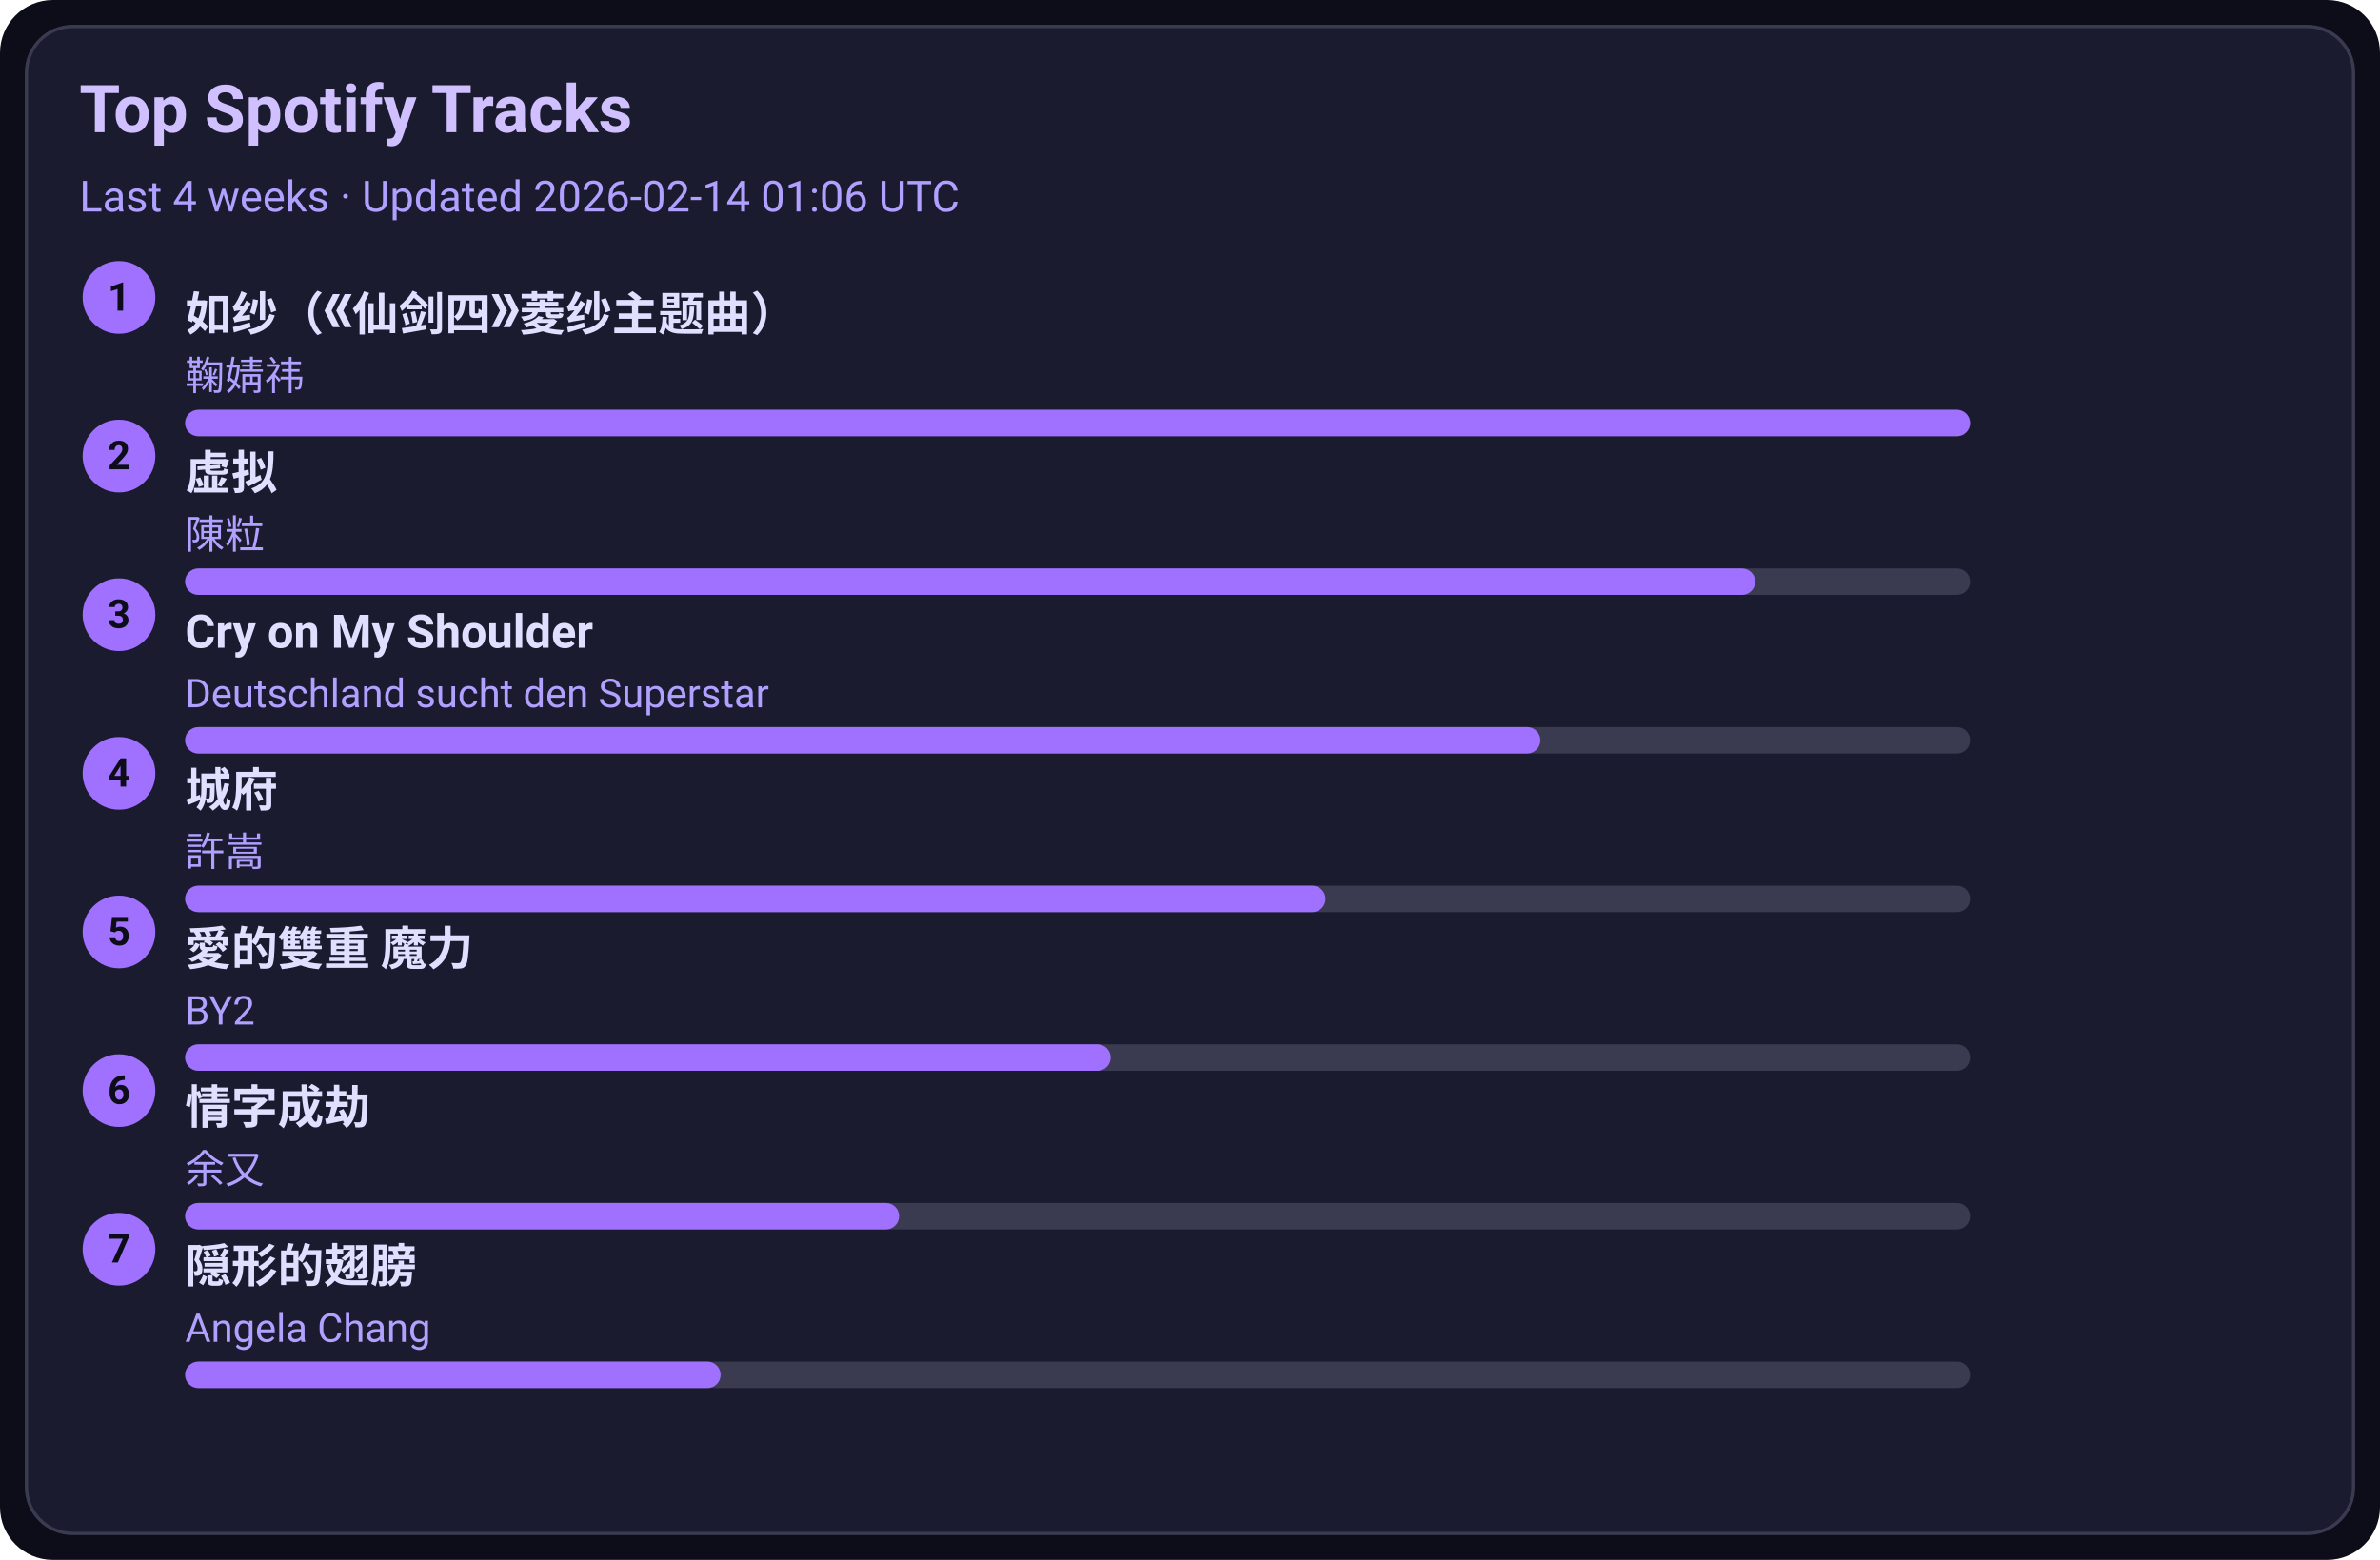
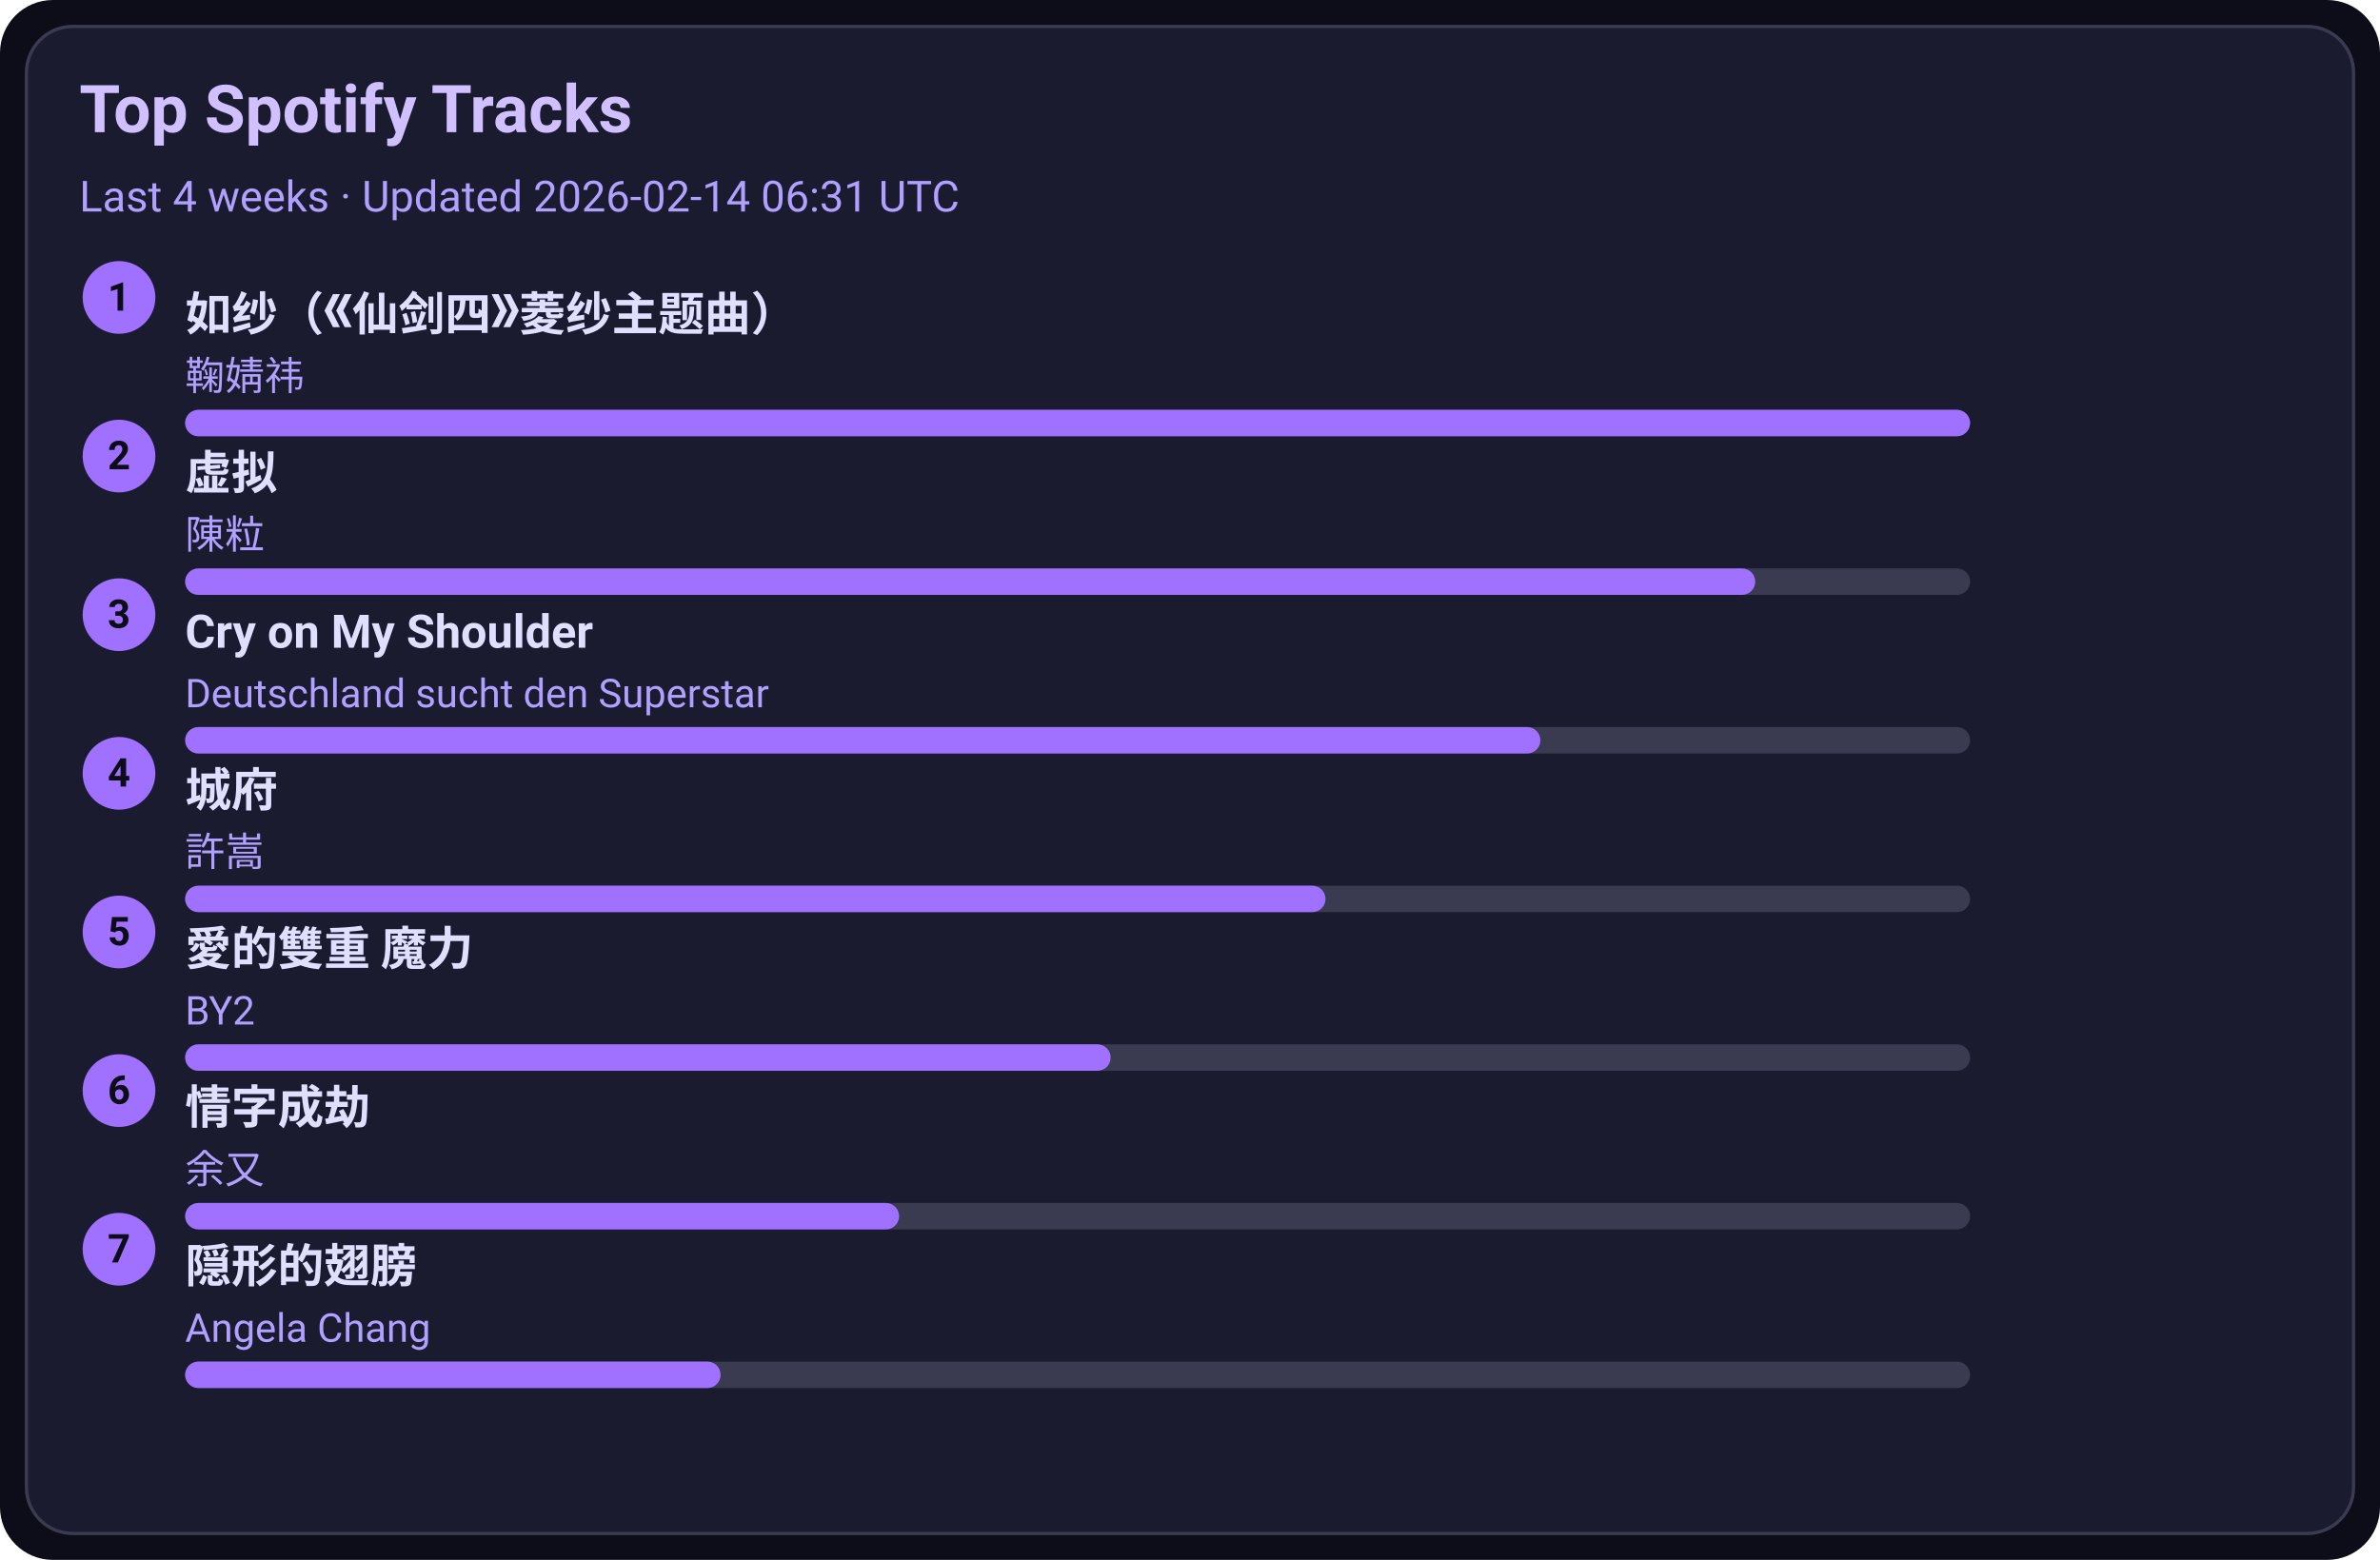
<svg xmlns="http://www.w3.org/2000/svg" width="720" height="472" viewBox="0 0 720 472">
  <style>text{font-family:-apple-system,BlinkMacSystemFont,Segoe UI,Roboto,Ubuntu,Helvetica Neue,Arial,Noto Sans,sans-serif}</style>
  <rect width="720" height="472" rx="16" fill="#0d0d1a" />
  <rect x="8" y="8" width="704" height="456" rx="14" fill="#1b1b2f" stroke="#3a3a50" />
  <text x="24" y="40" font-size="20" fill="#d0c0ff" font-weight="600">Top Spotify Tracks</text>
-   <text x="24" y="64" font-size="13" fill="#b0a0ff">Last 4 weeks · Updated 2026-02-14 01:06 UTC</text>
+   <text x="24" y="64" font-size="13" fill="#b0a0ff">Last 4 weeks · Updated 2026-02-14 06:31 UTC</text>
  <circle cx="36" cy="90" r="11" fill="#a070ff" />
  <text x="36" y="94" text-anchor="middle" font-size="12" fill="#0d0d1a" font-weight="700">1</text>
  <a href="https://open.spotify.com/track/69FUNgvEVkNbHq43lgvdme" target="_blank" rel="noopener noreferrer">
    <text x="56" y="100" font-size="14" fill="#e0dfff" font-weight="600">如纱（《仙剑四》菱纱主题曲）</text>
  </a>
  <text x="56" y="118" font-size="12" fill="#b0a0ff">鞠婧祎</text>
  <rect x="56" y="124" width="540" height="8" rx="4" fill="#3a3a50" />
  <rect x="56" y="124" width="540" height="8" rx="4" fill="#a070ff" />
  <circle cx="36" cy="138" r="11" fill="#a070ff" />
  <text x="36" y="142" text-anchor="middle" font-size="12" fill="#0d0d1a" font-weight="700">2</text>
  <a href="https://open.spotify.com/track/5l9sg05BhpfsdLfRvjGsAf" target="_blank" rel="noopener noreferrer">
    <text x="56" y="148" font-size="14" fill="#e0dfff" font-weight="600">虚拟</text>
  </a>
  <text x="56" y="166" font-size="12" fill="#b0a0ff">陳粒</text>
  <rect x="56" y="172" width="540" height="8" rx="4" fill="#3a3a50" />
  <rect x="56" y="172" width="475" height="8" rx="4" fill="#a070ff" />
  <circle cx="36" cy="186" r="11" fill="#a070ff" />
  <text x="36" y="190" text-anchor="middle" font-size="12" fill="#0d0d1a" font-weight="700">3</text>
  <a href="https://open.spotify.com/track/6usmG2MoD0C0Lc2pNgCVWV" target="_blank" rel="noopener noreferrer">
    <text x="56" y="196" font-size="14" fill="#e0dfff" font-weight="600">Cry on My Shoulder</text>
  </a>
  <text x="56" y="214" font-size="12" fill="#b0a0ff">Deutschland sucht den Superstar</text>
  <rect x="56" y="220" width="540" height="8" rx="4" fill="#3a3a50" />
  <rect x="56" y="220" width="410" height="8" rx="4" fill="#a070ff" />
  <circle cx="36" cy="234" r="11" fill="#a070ff" />
  <text x="36" y="238" text-anchor="middle" font-size="12" fill="#0d0d1a" font-weight="700">4</text>
  <a href="https://open.spotify.com/track/4AmlSf7hye0QVpnHCcEoEw" target="_blank" rel="noopener noreferrer">
    <text x="56" y="244" font-size="14" fill="#e0dfff" font-weight="600">城府</text>
  </a>
  <text x="56" y="262" font-size="12" fill="#b0a0ff">許嵩</text>
  <rect x="56" y="268" width="540" height="8" rx="4" fill="#3a3a50" />
  <rect x="56" y="268" width="345" height="8" rx="4" fill="#a070ff" />
  <circle cx="36" cy="282" r="11" fill="#a070ff" />
  <text x="36" y="286" text-anchor="middle" font-size="12" fill="#0d0d1a" font-weight="700">5</text>
  <a href="https://open.spotify.com/track/0yYmS4k3R0TTdDhvOBxRVp" target="_blank" rel="noopener noreferrer">
    <text x="56" y="292" font-size="14" fill="#e0dfff" font-weight="600">愛的雙重 魔力</text>
  </a>
  <text x="56" y="310" font-size="12" fill="#b0a0ff">BY2</text>
  <rect x="56" y="316" width="540" height="8" rx="4" fill="#3a3a50" />
  <rect x="56" y="316" width="280" height="8" rx="4" fill="#a070ff" />
  <circle cx="36" cy="330" r="11" fill="#a070ff" />
  <text x="36" y="334" text-anchor="middle" font-size="12" fill="#0d0d1a" font-weight="700">6</text>
  <a href="https://open.spotify.com/track/6PLof7Z5mvbp9im83J4m3m" target="_blank" rel="noopener noreferrer">
    <text x="56" y="340" font-size="14" fill="#e0dfff" font-weight="600">情字成劫</text>
  </a>
  <text x="56" y="358" font-size="12" fill="#b0a0ff">余又</text>
  <rect x="56" y="364" width="540" height="8" rx="4" fill="#3a3a50" />
  <rect x="56" y="364" width="216" height="8" rx="4" fill="#a070ff" />
  <circle cx="36" cy="378" r="11" fill="#a070ff" />
  <text x="36" y="382" text-anchor="middle" font-size="12" fill="#0d0d1a" font-weight="700">7</text>
  <a href="https://open.spotify.com/track/6Tv5ukQ3xK8WHxJgWMM6vM" target="_blank" rel="noopener noreferrer">
    <text x="56" y="388" font-size="14" fill="#e0dfff" font-weight="600">隠形的翅膀</text>
  </a>
  <text x="56" y="406" font-size="12" fill="#b0a0ff">Angela Chang</text>
  <rect x="56" y="412" width="540" height="8" rx="4" fill="#3a3a50" />
  <rect x="56" y="412" width="162" height="8" rx="4" fill="#a070ff" />
</svg>
